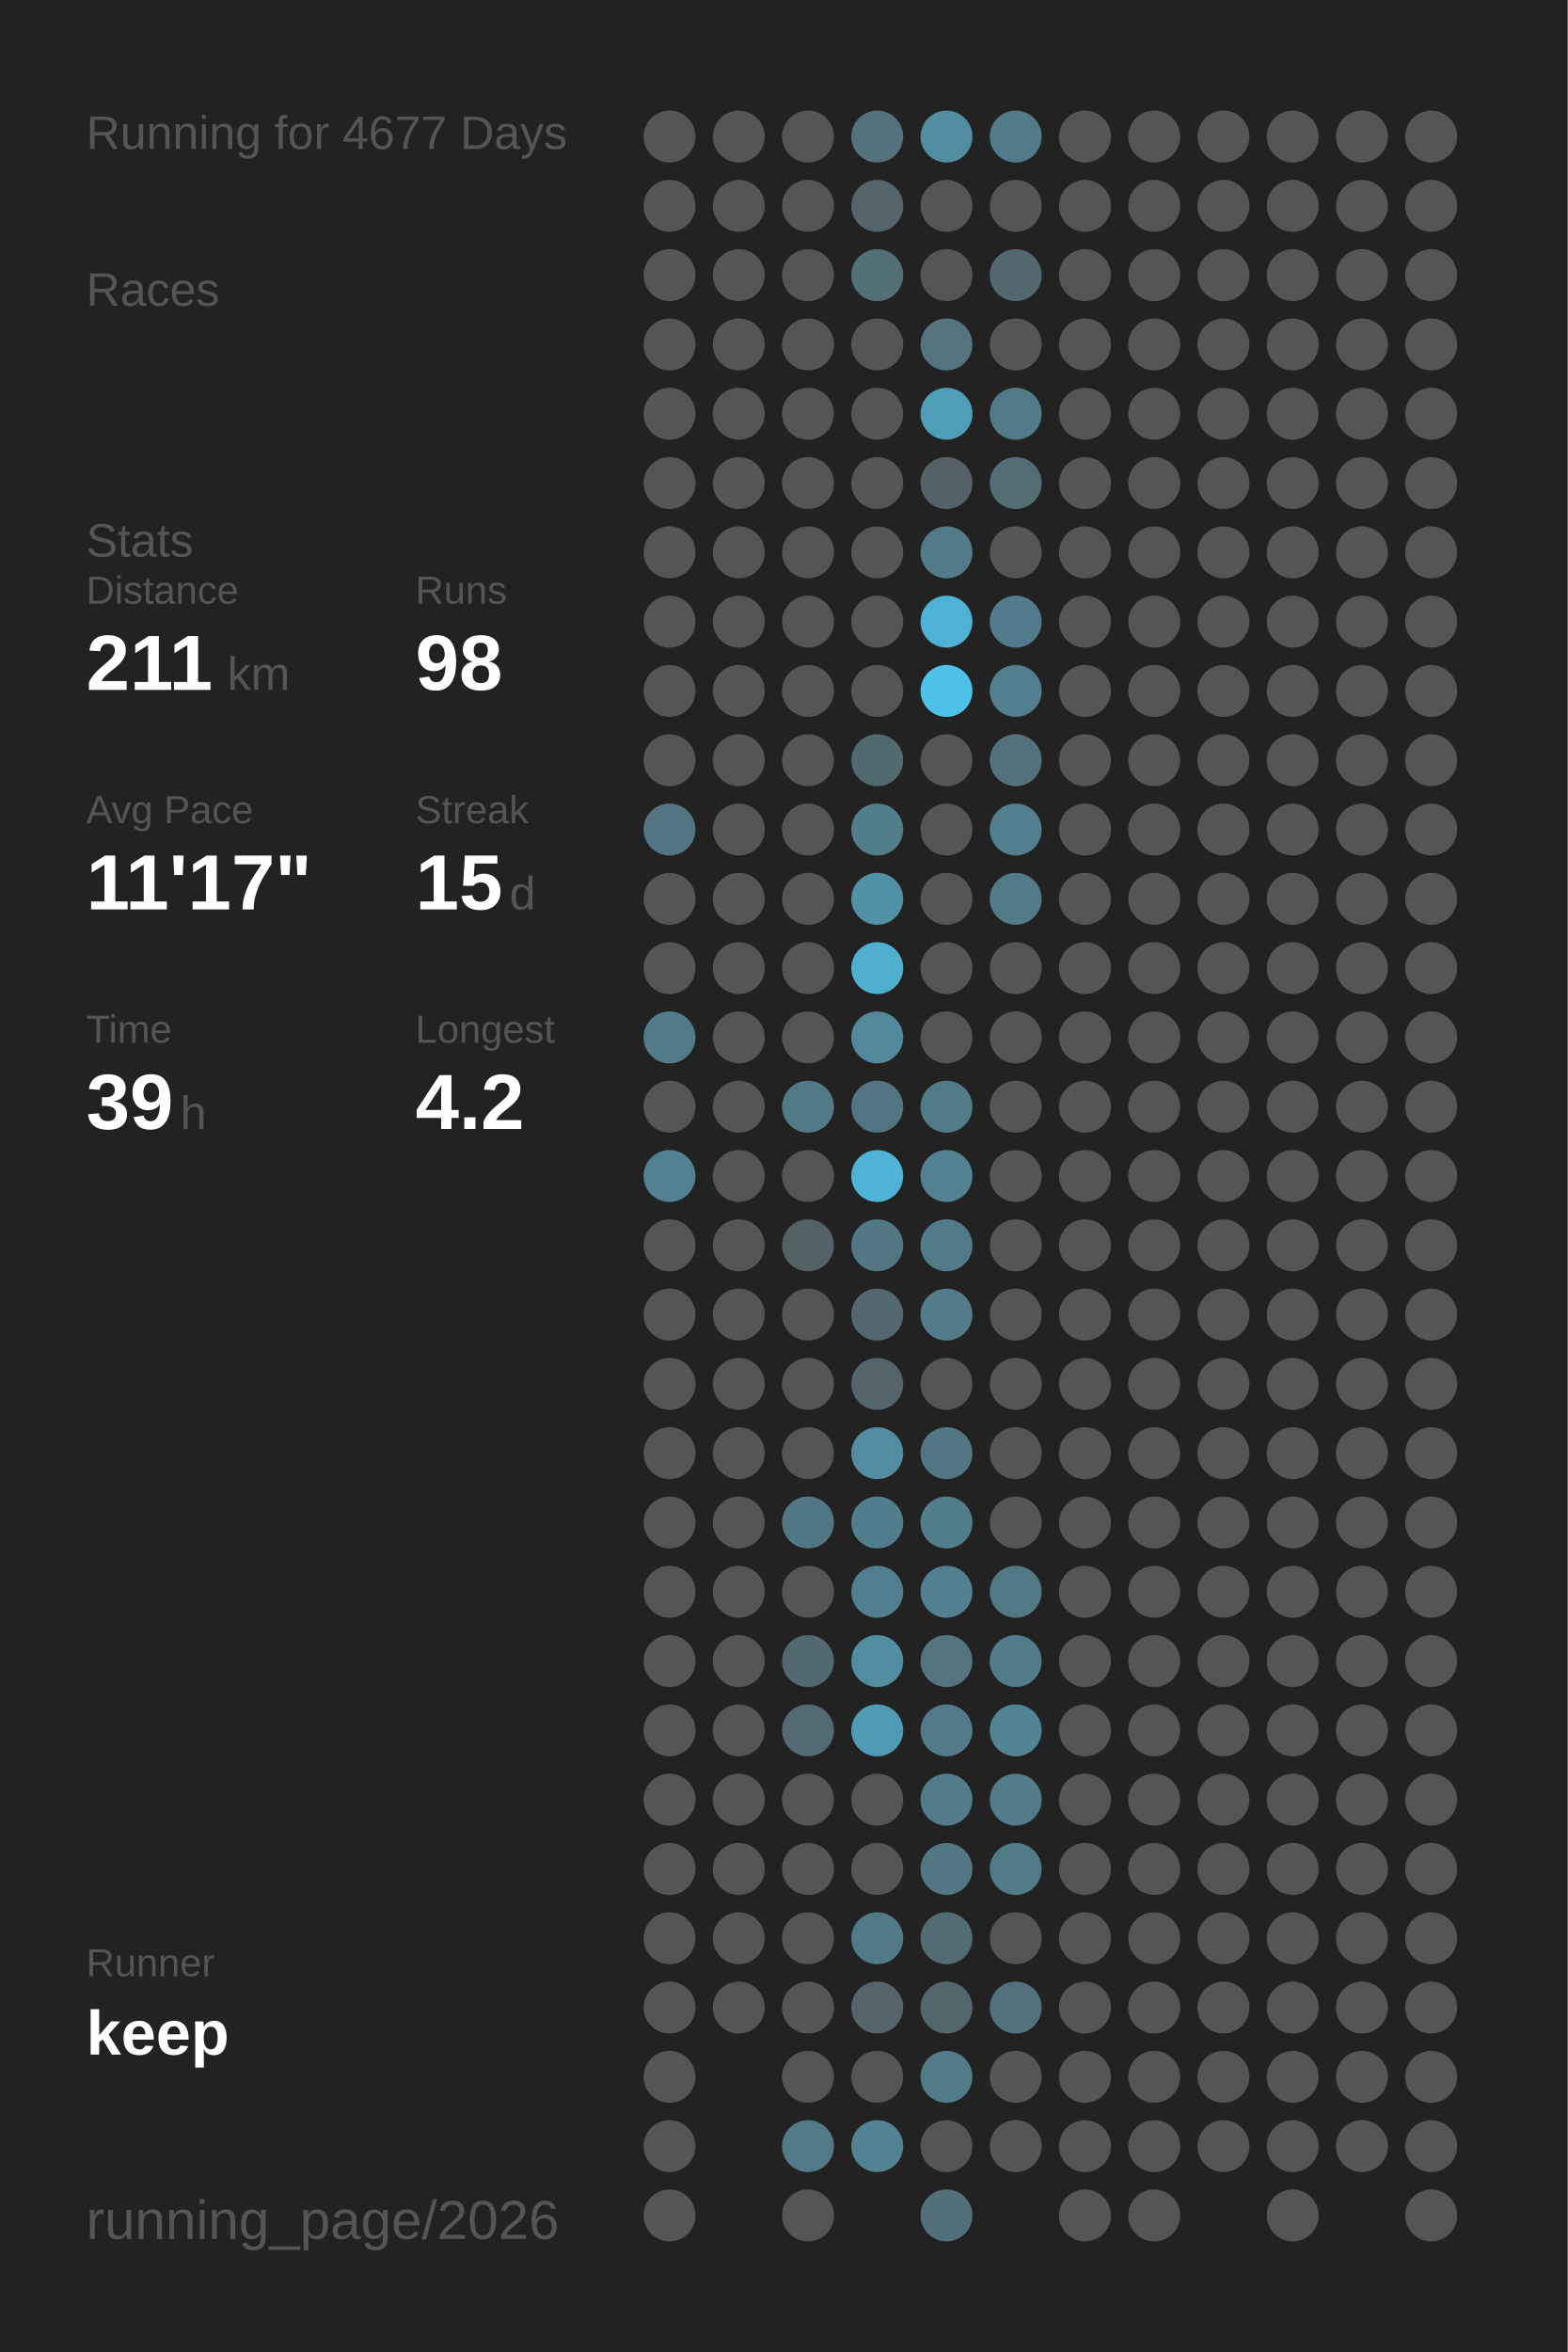
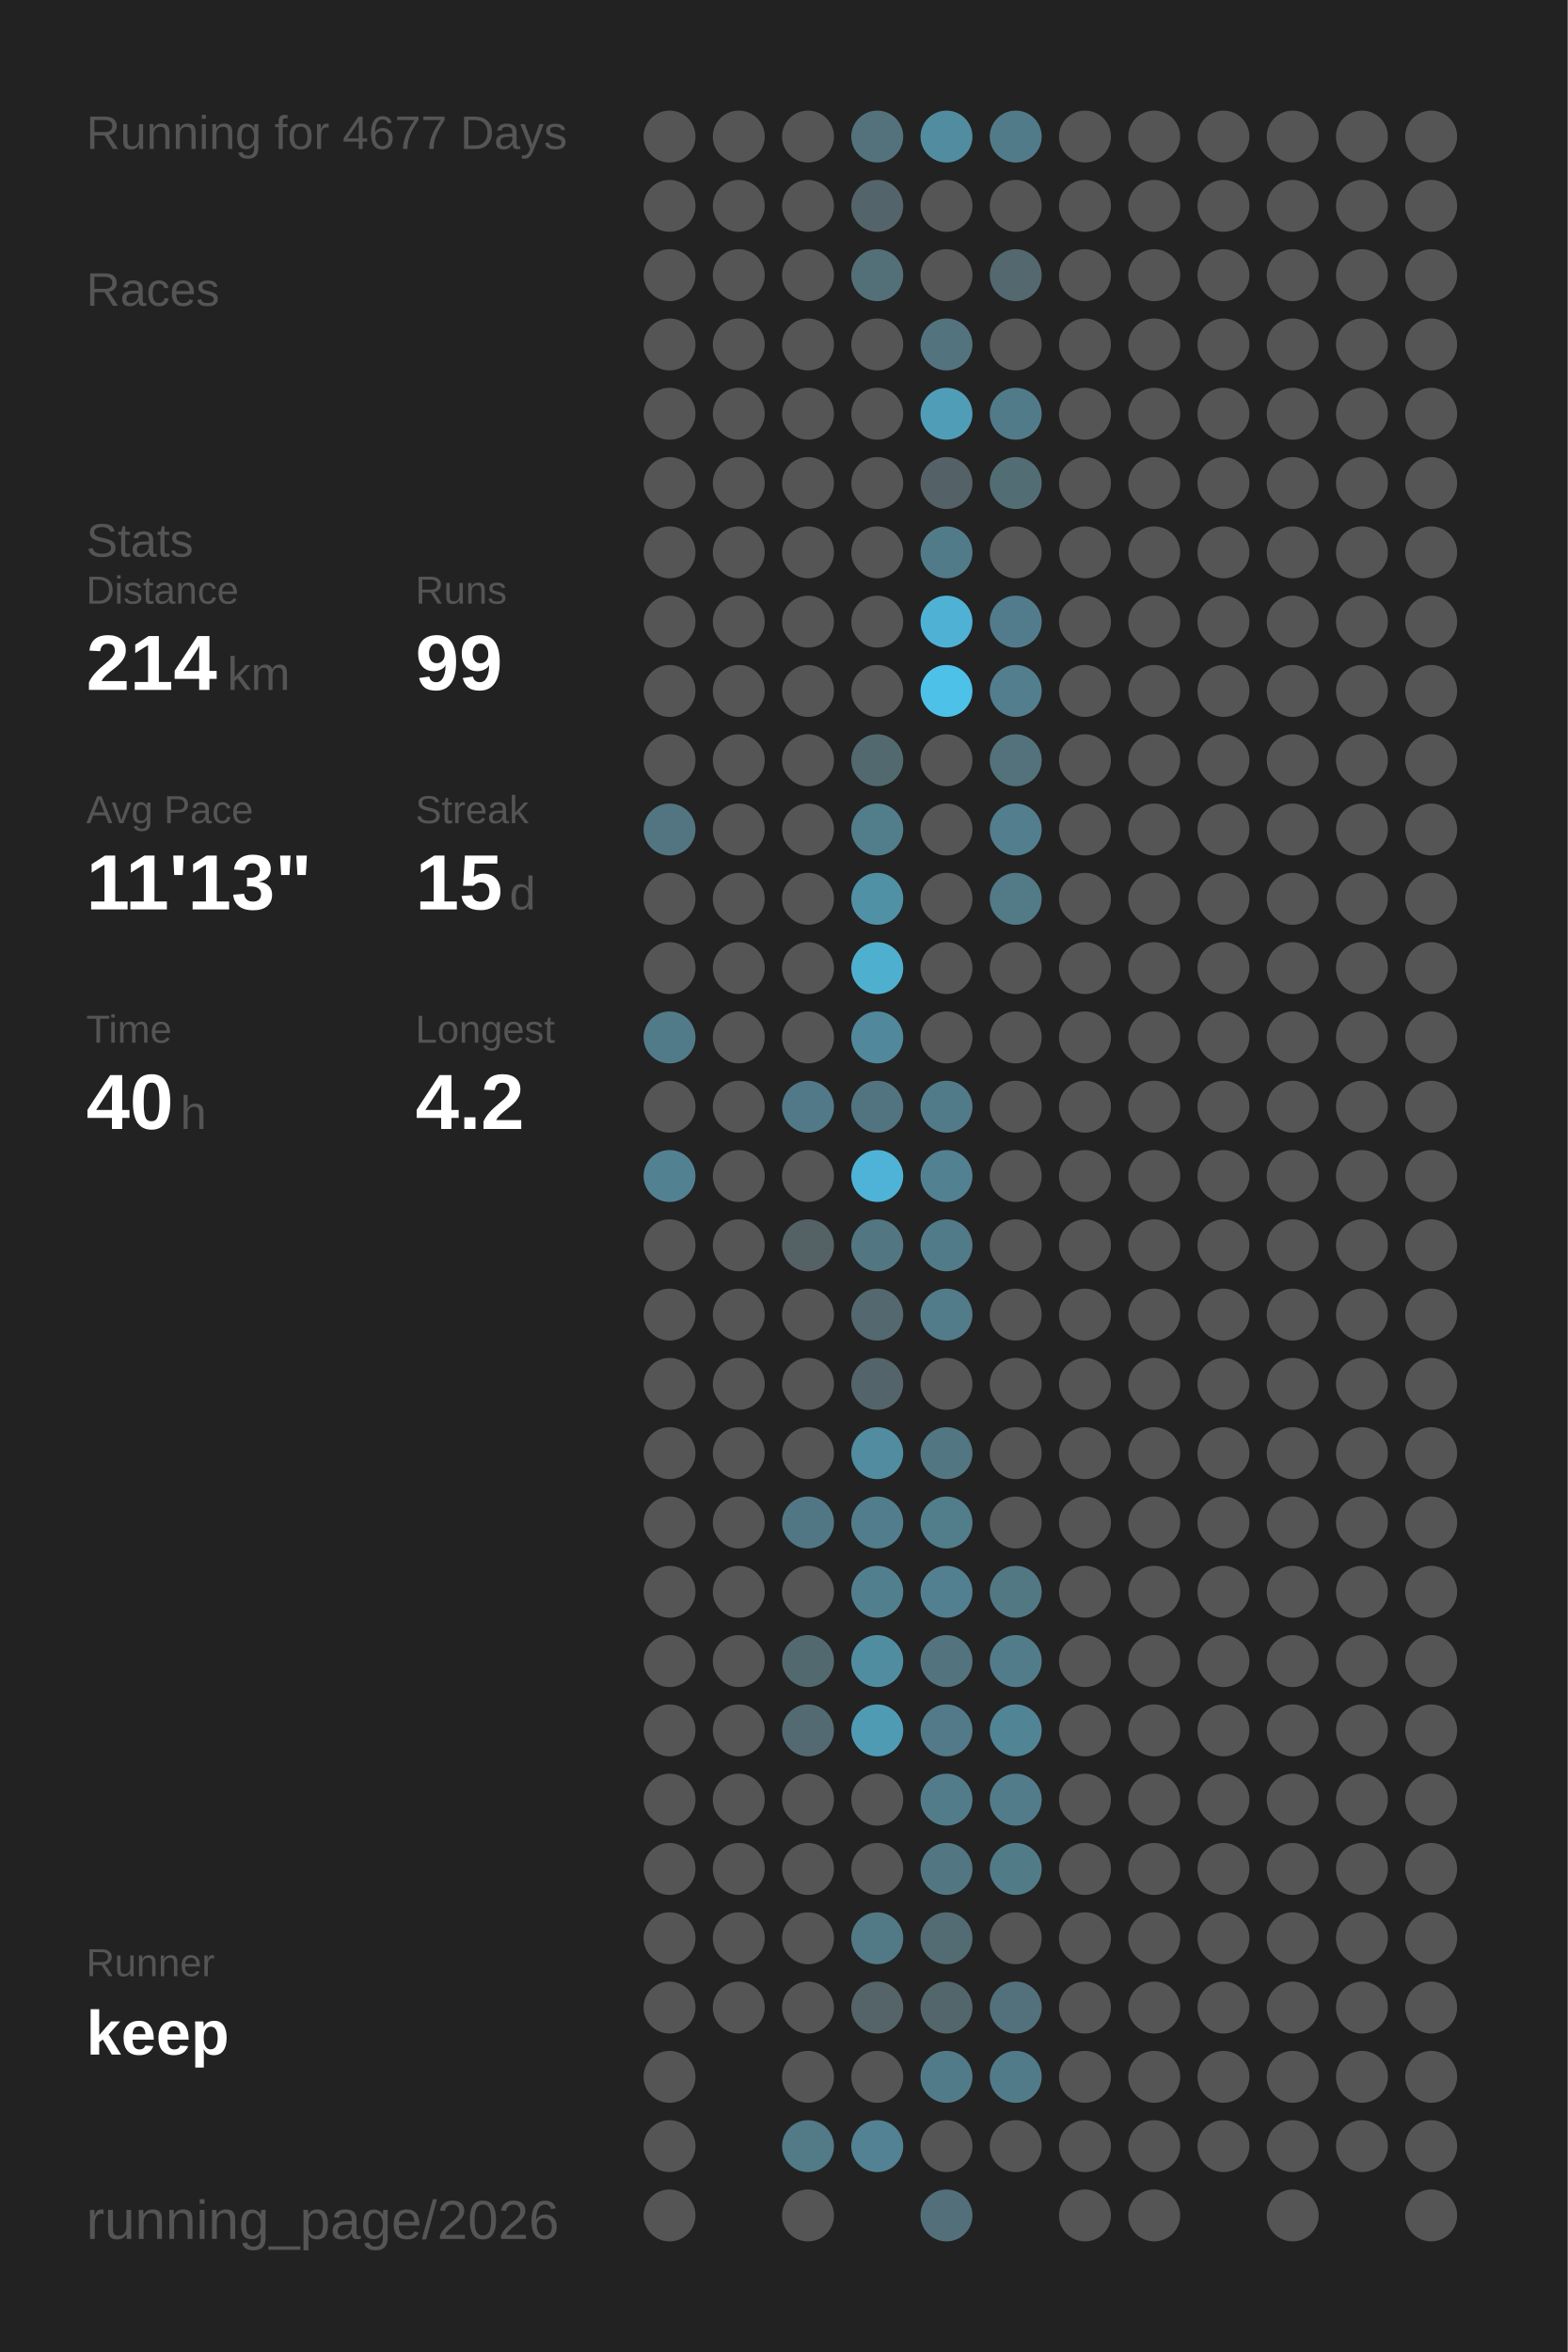
<svg xmlns="http://www.w3.org/2000/svg" baseProfile="full" height="300mm" version="1.1" viewBox="0,0,200,300" width="200mm">
  <defs />
  <rect fill="#222222" height="300" width="200" x="0" y="0" />
  <text fill="#555555" style="font-size:6px; font-family:Arial;" x="11" y="19">Running for 4677 Days</text>
  <text fill="#555555" style="font-size:6px; font-family:Arial;" x="11" y="39">Races</text>
  <text fill="#555555" style="font-size:6px; font-family:Arial;" x="11" y="71">Stats</text>
  <text fill="#555555" style="font-size:5px; font-family:Arial;" x="11" y="77">Distance</text>
-   <text fill="#FFFFFF" style="font-size:10px; font-family:Arial; font-weight:bold;" x="11" y="88">211</text>
+   <text fill="#FFFFFF" style="font-size:10px; font-family:Arial; font-weight:bold;" x="11" y="88">214</text>
  <text fill="#555555" style="font-size:6px; font-family:Arial;" x="29" y="88">km</text>
  <text fill="#555555" style="font-size:5px; font-family:Arial;" x="53" y="77">Runs</text>
-   <text fill="#FFFFFF" style="font-size:10px; font-family:Arial; font-weight:bold;" x="53" y="88">98</text>
+   <text fill="#FFFFFF" style="font-size:10px; font-family:Arial; font-weight:bold;" x="53" y="88">99</text>
  <text fill="#555555" style="font-size:5px; font-family:Arial;" x="11" y="105">Avg Pace</text>
-   <text fill="#FFFFFF" style="font-size:10px; font-family:Arial; font-weight:bold;" x="11" y="116">11'17"</text>
+   <text fill="#FFFFFF" style="font-size:10px; font-family:Arial; font-weight:bold;" x="11" y="116">11'13"</text>
  <text fill="#555555" style="font-size:5px; font-family:Arial;" x="53" y="105">Streak</text>
  <text fill="#FFFFFF" style="font-size:10px; font-family:Arial; font-weight:bold;" x="53" y="116">15</text>
  <text fill="#555555" style="font-size:6px; font-family:Arial;" x="65" y="116">d</text>
  <text fill="#555555" style="font-size:5px; font-family:Arial;" x="11" y="133">Time</text>
-   <text fill="#FFFFFF" style="font-size:10px; font-family:Arial; font-weight:bold;" x="11" y="144">39</text>
+   <text fill="#FFFFFF" style="font-size:10px; font-family:Arial; font-weight:bold;" x="11" y="144">40</text>
  <text fill="#555555" style="font-size:6px; font-family:Arial;" x="23" y="144">h</text>
  <text fill="#555555" style="font-size:5px; font-family:Arial;" x="53" y="133">Longest</text>
  <text fill="#FFFFFF" style="font-size:10px; font-family:Arial; font-weight:bold;" x="53" y="144">4.2</text>
  <text fill="#555555" style="font-size:5px; font-family:Arial;" x="11" y="252.065">Runner</text>
  <text fill="#FFFFFF" style="font-size:8px; font-family:Arial; font-weight:bold;" x="11" y="262.065">keep</text>
  <text fill="#555555" style="font-size:7px; font-family:Arial;" x="11" y="285.581">running_page/2026</text>
  <circle cx="85.417" cy="17.419" fill="#555555" r="3.312" />
  <circle cx="85.417" cy="26.258" fill="#555555" r="3.312" />
  <circle cx="85.417" cy="35.097" fill="#555555" r="3.312" />
  <circle cx="85.417" cy="43.935" fill="#555555" r="3.312" />
  <circle cx="85.417" cy="52.774" fill="#555555" r="3.312" />
  <circle cx="85.417" cy="61.613" fill="#555555" r="3.312" />
  <circle cx="85.417" cy="70.452" fill="#555555" r="3.312" />
  <circle cx="85.417" cy="79.29" fill="#555555" r="3.312" />
  <circle cx="85.417" cy="88.129" fill="#555555" r="3.312" />
  <circle cx="85.417" cy="96.968" fill="#555555" r="3.312" />
  <circle cx="85.417" cy="105.806" fill="#527581" r="3.312" />
  <circle cx="85.417" cy="114.645" fill="#555555" r="3.312" />
  <circle cx="85.417" cy="123.484" fill="#555555" r="3.312" />
  <circle cx="85.417" cy="132.323" fill="#527b89" r="3.312" />
  <circle cx="85.417" cy="141.161" fill="#555555" r="3.312" />
  <circle cx="85.417" cy="150" fill="#528191" r="3.312" />
  <circle cx="85.417" cy="158.839" fill="#555555" r="3.312" />
  <circle cx="85.417" cy="167.677" fill="#555555" r="3.312" />
  <circle cx="85.417" cy="176.516" fill="#555555" r="3.312" />
  <circle cx="85.417" cy="185.355" fill="#555555" r="3.312" />
  <circle cx="85.417" cy="194.194" fill="#555555" r="3.312" />
  <circle cx="85.417" cy="203.032" fill="#555555" r="3.312" />
  <circle cx="85.417" cy="211.871" fill="#555555" r="3.312" />
  <circle cx="85.417" cy="220.71" fill="#555555" r="3.312" />
  <circle cx="85.417" cy="229.548" fill="#555555" r="3.312" />
  <circle cx="85.417" cy="238.387" fill="#555555" r="3.312" />
  <circle cx="85.417" cy="247.226" fill="#555555" r="3.312" />
  <circle cx="85.417" cy="256.065" fill="#555555" r="3.312" />
  <circle cx="85.417" cy="264.903" fill="#555555" r="3.312" />
  <circle cx="85.417" cy="273.742" fill="#555555" r="3.312" />
  <circle cx="85.417" cy="282.581" fill="#555555" r="3.312" />
  <circle cx="94.25" cy="17.419" fill="#555555" r="3.312" />
  <circle cx="94.25" cy="26.258" fill="#555555" r="3.312" />
  <circle cx="94.25" cy="35.097" fill="#555555" r="3.312" />
  <circle cx="94.25" cy="43.935" fill="#555555" r="3.312" />
  <circle cx="94.25" cy="52.774" fill="#555555" r="3.312" />
  <circle cx="94.25" cy="61.613" fill="#555555" r="3.312" />
  <circle cx="94.25" cy="70.452" fill="#555555" r="3.312" />
  <circle cx="94.25" cy="79.29" fill="#555555" r="3.312" />
  <circle cx="94.25" cy="88.129" fill="#555555" r="3.312" />
  <circle cx="94.25" cy="96.968" fill="#555555" r="3.312" />
  <circle cx="94.25" cy="105.806" fill="#555555" r="3.312" />
  <circle cx="94.25" cy="114.645" fill="#555555" r="3.312" />
  <circle cx="94.25" cy="123.484" fill="#555555" r="3.312" />
  <circle cx="94.25" cy="132.323" fill="#555555" r="3.312" />
  <circle cx="94.25" cy="141.161" fill="#555555" r="3.312" />
  <circle cx="94.25" cy="150" fill="#555555" r="3.312" />
  <circle cx="94.25" cy="158.839" fill="#555555" r="3.312" />
  <circle cx="94.25" cy="167.677" fill="#555555" r="3.312" />
  <circle cx="94.25" cy="176.516" fill="#555555" r="3.312" />
  <circle cx="94.25" cy="185.355" fill="#555555" r="3.312" />
  <circle cx="94.25" cy="194.194" fill="#555555" r="3.312" />
  <circle cx="94.25" cy="203.032" fill="#555555" r="3.312" />
  <circle cx="94.25" cy="211.871" fill="#555555" r="3.312" />
  <circle cx="94.25" cy="220.71" fill="#555555" r="3.312" />
  <circle cx="94.25" cy="229.548" fill="#555555" r="3.312" />
  <circle cx="94.25" cy="238.387" fill="#555555" r="3.312" />
  <circle cx="94.25" cy="247.226" fill="#555555" r="3.312" />
  <circle cx="94.25" cy="256.065" fill="#555555" r="3.312" />
  <circle cx="103.083" cy="17.419" fill="#555555" r="3.312" />
  <circle cx="103.083" cy="26.258" fill="#555555" r="3.312" />
  <circle cx="103.083" cy="35.097" fill="#555555" r="3.312" />
  <circle cx="103.083" cy="43.935" fill="#555555" r="3.312" />
  <circle cx="103.083" cy="52.774" fill="#555555" r="3.312" />
  <circle cx="103.083" cy="61.613" fill="#555555" r="3.312" />
  <circle cx="103.083" cy="70.452" fill="#555555" r="3.312" />
  <circle cx="103.083" cy="79.29" fill="#555555" r="3.312" />
  <circle cx="103.083" cy="88.129" fill="#555555" r="3.312" />
  <circle cx="103.083" cy="96.968" fill="#555555" r="3.312" />
  <circle cx="103.083" cy="105.806" fill="#555555" r="3.312" />
  <circle cx="103.083" cy="114.645" fill="#555555" r="3.312" />
  <circle cx="103.083" cy="123.484" fill="#555555" r="3.312" />
  <circle cx="103.083" cy="132.323" fill="#555555" r="3.312" />
  <circle cx="103.083" cy="141.161" fill="#527987" r="3.312" />
  <circle cx="103.083" cy="150" fill="#555555" r="3.312" />
  <circle cx="103.083" cy="158.839" fill="#546266" r="3.312" />
  <circle cx="103.083" cy="167.677" fill="#555555" r="3.312" />
  <circle cx="103.083" cy="176.516" fill="#555555" r="3.312" />
  <circle cx="103.083" cy="185.355" fill="#555555" r="3.312" />
  <circle cx="103.083" cy="194.194" fill="#527784" r="3.312" />
  <circle cx="103.083" cy="203.032" fill="#555555" r="3.312" />
  <circle cx="103.083" cy="211.871" fill="#536970" r="3.312" />
  <circle cx="103.083" cy="220.71" fill="#536a72" r="3.312" />
  <circle cx="103.083" cy="229.548" fill="#555555" r="3.312" />
  <circle cx="103.083" cy="238.387" fill="#555555" r="3.312" />
  <circle cx="103.083" cy="247.226" fill="#555555" r="3.312" />
  <circle cx="103.083" cy="256.065" fill="#555555" r="3.312" />
  <circle cx="103.083" cy="264.903" fill="#555555" r="3.312" />
  <circle cx="103.083" cy="273.742" fill="#527a87" r="3.312" />
  <circle cx="103.083" cy="282.581" fill="#555555" r="3.312" />
  <circle cx="111.917" cy="17.419" fill="#53727c" r="3.312" />
  <circle cx="111.917" cy="26.258" fill="#53656b" r="3.312" />
  <circle cx="111.917" cy="35.097" fill="#536f78" r="3.312" />
  <circle cx="111.917" cy="43.935" fill="#555555" r="3.312" />
  <circle cx="111.917" cy="52.774" fill="#555555" r="3.312" />
  <circle cx="111.917" cy="61.613" fill="#555555" r="3.312" />
  <circle cx="111.917" cy="70.452" fill="#555555" r="3.312" />
  <circle cx="111.917" cy="79.29" fill="#555555" r="3.312" />
  <circle cx="111.917" cy="88.129" fill="#555555" r="3.312" />
  <circle cx="111.917" cy="96.968" fill="#536970" r="3.312" />
  <circle cx="111.917" cy="105.806" fill="#527d8b" r="3.312" />
  <circle cx="111.917" cy="114.645" fill="#5191a6" r="3.312" />
  <circle cx="111.917" cy="123.484" fill="#4fafcf" r="3.312" />
  <circle cx="111.917" cy="132.323" fill="#51889b" r="3.312" />
  <circle cx="111.917" cy="141.161" fill="#527480" r="3.312" />
  <circle cx="111.917" cy="150" fill="#4eb3d6" r="3.312" />
  <circle cx="111.917" cy="158.839" fill="#527783" r="3.312" />
  <circle cx="111.917" cy="167.677" fill="#53686f" r="3.312" />
  <circle cx="111.917" cy="176.516" fill="#53646a" r="3.312" />
  <circle cx="111.917" cy="185.355" fill="#518ca0" r="3.312" />
  <circle cx="111.917" cy="194.194" fill="#527d8c" r="3.312" />
  <circle cx="111.917" cy="203.032" fill="#527f8e" r="3.312" />
  <circle cx="111.917" cy="211.871" fill="#518da1" r="3.312" />
  <circle cx="111.917" cy="220.71" fill="#509bb4" r="3.312" />
  <circle cx="111.917" cy="229.548" fill="#555555" r="3.312" />
  <circle cx="111.917" cy="238.387" fill="#555555" r="3.312" />
  <circle cx="111.917" cy="247.226" fill="#527986" r="3.312" />
  <circle cx="111.917" cy="256.065" fill="#546469" r="3.312" />
  <circle cx="111.917" cy="264.903" fill="#555555" r="3.312" />
  <circle cx="111.917" cy="273.742" fill="#528293" r="3.312" />
  <circle cx="120.75" cy="17.419" fill="#518ca0" r="3.312" />
  <circle cx="120.75" cy="26.258" fill="#555555" r="3.312" />
  <circle cx="120.75" cy="35.097" fill="#555555" r="3.312" />
  <circle cx="120.75" cy="43.935" fill="#53737e" r="3.312" />
  <circle cx="120.75" cy="52.774" fill="#509db8" r="3.312" />
  <circle cx="120.75" cy="61.613" fill="#546267" r="3.312" />
  <circle cx="120.75" cy="70.452" fill="#527b89" r="3.312" />
  <circle cx="120.75" cy="79.29" fill="#4fb2d4" r="3.312" />
  <circle cx="120.75" cy="88.129" fill="#4ec1e8" r="3.312" />
  <circle cx="120.75" cy="96.968" fill="#555555" r="3.312" />
  <circle cx="120.75" cy="105.806" fill="#555555" r="3.312" />
  <circle cx="120.75" cy="114.645" fill="#555555" r="3.312" />
  <circle cx="120.75" cy="123.484" fill="#555555" r="3.312" />
  <circle cx="120.75" cy="132.323" fill="#555555" r="3.312" />
  <circle cx="120.75" cy="141.161" fill="#527b89" r="3.312" />
  <circle cx="120.75" cy="150" fill="#528191" r="3.312" />
  <circle cx="120.75" cy="158.839" fill="#527b89" r="3.312" />
  <circle cx="120.75" cy="167.677" fill="#527c8a" r="3.312" />
  <circle cx="120.75" cy="176.516" fill="#555555" r="3.312" />
  <circle cx="120.75" cy="185.355" fill="#527682" r="3.312" />
  <circle cx="120.75" cy="194.194" fill="#527d8b" r="3.312" />
  <circle cx="120.75" cy="203.032" fill="#528090" r="3.312" />
  <circle cx="120.75" cy="211.871" fill="#53737e" r="3.312" />
  <circle cx="120.75" cy="220.71" fill="#527a88" r="3.312" />
  <circle cx="120.75" cy="229.548" fill="#527c8a" r="3.312" />
  <circle cx="120.75" cy="238.387" fill="#527682" r="3.312" />
  <circle cx="120.75" cy="247.226" fill="#536b73" r="3.312" />
  <circle cx="120.75" cy="256.065" fill="#53666c" r="3.312" />
  <circle cx="120.75" cy="264.903" fill="#527b89" r="3.312" />
  <circle cx="120.75" cy="273.742" fill="#555555" r="3.312" />
  <circle cx="120.75" cy="282.581" fill="#53707a" r="3.312" />
  <circle cx="129.583" cy="17.419" fill="#527b89" r="3.312" />
  <circle cx="129.583" cy="26.258" fill="#555555" r="3.312" />
  <circle cx="129.583" cy="35.097" fill="#53686f" r="3.312" />
  <circle cx="129.583" cy="43.935" fill="#555555" r="3.312" />
  <circle cx="129.583" cy="52.774" fill="#527b89" r="3.312" />
  <circle cx="129.583" cy="61.613" fill="#536d75" r="3.312" />
  <circle cx="129.583" cy="70.452" fill="#555555" r="3.312" />
  <circle cx="129.583" cy="79.29" fill="#527c8b" r="3.312" />
  <circle cx="129.583" cy="88.129" fill="#527e8e" r="3.312" />
  <circle cx="129.583" cy="96.968" fill="#53727c" r="3.312" />
  <circle cx="129.583" cy="105.806" fill="#527e8d" r="3.312" />
  <circle cx="129.583" cy="114.645" fill="#527a87" r="3.312" />
  <circle cx="129.583" cy="123.484" fill="#555555" r="3.312" />
  <circle cx="129.583" cy="132.323" fill="#555555" r="3.312" />
  <circle cx="129.583" cy="141.161" fill="#555555" r="3.312" />
  <circle cx="129.583" cy="150" fill="#555555" r="3.312" />
  <circle cx="129.583" cy="158.839" fill="#555555" r="3.312" />
  <circle cx="129.583" cy="167.677" fill="#555555" r="3.312" />
  <circle cx="129.583" cy="176.516" fill="#555555" r="3.312" />
  <circle cx="129.583" cy="185.355" fill="#555555" r="3.312" />
  <circle cx="129.583" cy="194.194" fill="#555555" r="3.312" />
  <circle cx="129.583" cy="203.032" fill="#527884" r="3.312" />
  <circle cx="129.583" cy="211.871" fill="#527c8a" r="3.312" />
  <circle cx="129.583" cy="220.71" fill="#518495" r="3.312" />
  <circle cx="129.583" cy="229.548" fill="#527c8a" r="3.312" />
  <circle cx="129.583" cy="238.387" fill="#527b88" r="3.312" />
  <circle cx="129.583" cy="247.226" fill="#555555" r="3.312" />
  <circle cx="129.583" cy="256.065" fill="#53717c" r="3.312" />
-   <circle cx="129.583" cy="264.903" fill="#555555" r="3.312" />
+   <circle cx="129.583" cy="264.903" fill="#527b89" r="3.312" />
  <circle cx="129.583" cy="273.742" fill="#555555" r="3.312" />
  <circle cx="138.417" cy="17.419" fill="#555555" r="3.312" />
  <circle cx="138.417" cy="26.258" fill="#555555" r="3.312" />
  <circle cx="138.417" cy="35.097" fill="#555555" r="3.312" />
  <circle cx="138.417" cy="43.935" fill="#555555" r="3.312" />
  <circle cx="138.417" cy="52.774" fill="#555555" r="3.312" />
  <circle cx="138.417" cy="61.613" fill="#555555" r="3.312" />
  <circle cx="138.417" cy="70.452" fill="#555555" r="3.312" />
  <circle cx="138.417" cy="79.29" fill="#555555" r="3.312" />
  <circle cx="138.417" cy="88.129" fill="#555555" r="3.312" />
  <circle cx="138.417" cy="96.968" fill="#555555" r="3.312" />
  <circle cx="138.417" cy="105.806" fill="#555555" r="3.312" />
  <circle cx="138.417" cy="114.645" fill="#555555" r="3.312" />
  <circle cx="138.417" cy="123.484" fill="#555555" r="3.312" />
  <circle cx="138.417" cy="132.323" fill="#555555" r="3.312" />
  <circle cx="138.417" cy="141.161" fill="#555555" r="3.312" />
  <circle cx="138.417" cy="150" fill="#555555" r="3.312" />
  <circle cx="138.417" cy="158.839" fill="#555555" r="3.312" />
  <circle cx="138.417" cy="167.677" fill="#555555" r="3.312" />
  <circle cx="138.417" cy="176.516" fill="#555555" r="3.312" />
  <circle cx="138.417" cy="185.355" fill="#555555" r="3.312" />
  <circle cx="138.417" cy="194.194" fill="#555555" r="3.312" />
  <circle cx="138.417" cy="203.032" fill="#555555" r="3.312" />
  <circle cx="138.417" cy="211.871" fill="#555555" r="3.312" />
  <circle cx="138.417" cy="220.71" fill="#555555" r="3.312" />
  <circle cx="138.417" cy="229.548" fill="#555555" r="3.312" />
  <circle cx="138.417" cy="238.387" fill="#555555" r="3.312" />
  <circle cx="138.417" cy="247.226" fill="#555555" r="3.312" />
  <circle cx="138.417" cy="256.065" fill="#555555" r="3.312" />
  <circle cx="138.417" cy="264.903" fill="#555555" r="3.312" />
  <circle cx="138.417" cy="273.742" fill="#555555" r="3.312" />
  <circle cx="138.417" cy="282.581" fill="#555555" r="3.312" />
  <circle cx="147.25" cy="17.419" fill="#555555" r="3.312" />
  <circle cx="147.25" cy="26.258" fill="#555555" r="3.312" />
  <circle cx="147.25" cy="35.097" fill="#555555" r="3.312" />
  <circle cx="147.25" cy="43.935" fill="#555555" r="3.312" />
  <circle cx="147.25" cy="52.774" fill="#555555" r="3.312" />
  <circle cx="147.25" cy="61.613" fill="#555555" r="3.312" />
  <circle cx="147.25" cy="70.452" fill="#555555" r="3.312" />
  <circle cx="147.25" cy="79.29" fill="#555555" r="3.312" />
  <circle cx="147.25" cy="88.129" fill="#555555" r="3.312" />
  <circle cx="147.25" cy="96.968" fill="#555555" r="3.312" />
  <circle cx="147.25" cy="105.806" fill="#555555" r="3.312" />
  <circle cx="147.25" cy="114.645" fill="#555555" r="3.312" />
  <circle cx="147.25" cy="123.484" fill="#555555" r="3.312" />
  <circle cx="147.25" cy="132.323" fill="#555555" r="3.312" />
  <circle cx="147.25" cy="141.161" fill="#555555" r="3.312" />
  <circle cx="147.25" cy="150" fill="#555555" r="3.312" />
  <circle cx="147.25" cy="158.839" fill="#555555" r="3.312" />
  <circle cx="147.25" cy="167.677" fill="#555555" r="3.312" />
  <circle cx="147.25" cy="176.516" fill="#555555" r="3.312" />
  <circle cx="147.25" cy="185.355" fill="#555555" r="3.312" />
  <circle cx="147.25" cy="194.194" fill="#555555" r="3.312" />
  <circle cx="147.25" cy="203.032" fill="#555555" r="3.312" />
  <circle cx="147.25" cy="211.871" fill="#555555" r="3.312" />
  <circle cx="147.25" cy="220.71" fill="#555555" r="3.312" />
  <circle cx="147.25" cy="229.548" fill="#555555" r="3.312" />
  <circle cx="147.25" cy="238.387" fill="#555555" r="3.312" />
  <circle cx="147.25" cy="247.226" fill="#555555" r="3.312" />
  <circle cx="147.25" cy="256.065" fill="#555555" r="3.312" />
  <circle cx="147.25" cy="264.903" fill="#555555" r="3.312" />
  <circle cx="147.25" cy="273.742" fill="#555555" r="3.312" />
  <circle cx="147.25" cy="282.581" fill="#555555" r="3.312" />
  <circle cx="156.083" cy="17.419" fill="#555555" r="3.312" />
  <circle cx="156.083" cy="26.258" fill="#555555" r="3.312" />
  <circle cx="156.083" cy="35.097" fill="#555555" r="3.312" />
  <circle cx="156.083" cy="43.935" fill="#555555" r="3.312" />
  <circle cx="156.083" cy="52.774" fill="#555555" r="3.312" />
  <circle cx="156.083" cy="61.613" fill="#555555" r="3.312" />
  <circle cx="156.083" cy="70.452" fill="#555555" r="3.312" />
  <circle cx="156.083" cy="79.29" fill="#555555" r="3.312" />
  <circle cx="156.083" cy="88.129" fill="#555555" r="3.312" />
  <circle cx="156.083" cy="96.968" fill="#555555" r="3.312" />
  <circle cx="156.083" cy="105.806" fill="#555555" r="3.312" />
  <circle cx="156.083" cy="114.645" fill="#555555" r="3.312" />
  <circle cx="156.083" cy="123.484" fill="#555555" r="3.312" />
  <circle cx="156.083" cy="132.323" fill="#555555" r="3.312" />
  <circle cx="156.083" cy="141.161" fill="#555555" r="3.312" />
  <circle cx="156.083" cy="150" fill="#555555" r="3.312" />
  <circle cx="156.083" cy="158.839" fill="#555555" r="3.312" />
  <circle cx="156.083" cy="167.677" fill="#555555" r="3.312" />
  <circle cx="156.083" cy="176.516" fill="#555555" r="3.312" />
  <circle cx="156.083" cy="185.355" fill="#555555" r="3.312" />
  <circle cx="156.083" cy="194.194" fill="#555555" r="3.312" />
  <circle cx="156.083" cy="203.032" fill="#555555" r="3.312" />
  <circle cx="156.083" cy="211.871" fill="#555555" r="3.312" />
  <circle cx="156.083" cy="220.71" fill="#555555" r="3.312" />
  <circle cx="156.083" cy="229.548" fill="#555555" r="3.312" />
  <circle cx="156.083" cy="238.387" fill="#555555" r="3.312" />
  <circle cx="156.083" cy="247.226" fill="#555555" r="3.312" />
  <circle cx="156.083" cy="256.065" fill="#555555" r="3.312" />
  <circle cx="156.083" cy="264.903" fill="#555555" r="3.312" />
  <circle cx="156.083" cy="273.742" fill="#555555" r="3.312" />
  <circle cx="164.917" cy="17.419" fill="#555555" r="3.312" />
  <circle cx="164.917" cy="26.258" fill="#555555" r="3.312" />
  <circle cx="164.917" cy="35.097" fill="#555555" r="3.312" />
  <circle cx="164.917" cy="43.935" fill="#555555" r="3.312" />
  <circle cx="164.917" cy="52.774" fill="#555555" r="3.312" />
  <circle cx="164.917" cy="61.613" fill="#555555" r="3.312" />
  <circle cx="164.917" cy="70.452" fill="#555555" r="3.312" />
  <circle cx="164.917" cy="79.29" fill="#555555" r="3.312" />
  <circle cx="164.917" cy="88.129" fill="#555555" r="3.312" />
  <circle cx="164.917" cy="96.968" fill="#555555" r="3.312" />
  <circle cx="164.917" cy="105.806" fill="#555555" r="3.312" />
  <circle cx="164.917" cy="114.645" fill="#555555" r="3.312" />
  <circle cx="164.917" cy="123.484" fill="#555555" r="3.312" />
  <circle cx="164.917" cy="132.323" fill="#555555" r="3.312" />
  <circle cx="164.917" cy="141.161" fill="#555555" r="3.312" />
  <circle cx="164.917" cy="150" fill="#555555" r="3.312" />
  <circle cx="164.917" cy="158.839" fill="#555555" r="3.312" />
  <circle cx="164.917" cy="167.677" fill="#555555" r="3.312" />
  <circle cx="164.917" cy="176.516" fill="#555555" r="3.312" />
  <circle cx="164.917" cy="185.355" fill="#555555" r="3.312" />
  <circle cx="164.917" cy="194.194" fill="#555555" r="3.312" />
  <circle cx="164.917" cy="203.032" fill="#555555" r="3.312" />
  <circle cx="164.917" cy="211.871" fill="#555555" r="3.312" />
  <circle cx="164.917" cy="220.71" fill="#555555" r="3.312" />
  <circle cx="164.917" cy="229.548" fill="#555555" r="3.312" />
  <circle cx="164.917" cy="238.387" fill="#555555" r="3.312" />
  <circle cx="164.917" cy="247.226" fill="#555555" r="3.312" />
  <circle cx="164.917" cy="256.065" fill="#555555" r="3.312" />
  <circle cx="164.917" cy="264.903" fill="#555555" r="3.312" />
  <circle cx="164.917" cy="273.742" fill="#555555" r="3.312" />
  <circle cx="164.917" cy="282.581" fill="#555555" r="3.312" />
  <circle cx="173.75" cy="17.419" fill="#555555" r="3.312" />
  <circle cx="173.75" cy="26.258" fill="#555555" r="3.312" />
  <circle cx="173.75" cy="35.097" fill="#555555" r="3.312" />
  <circle cx="173.75" cy="43.935" fill="#555555" r="3.312" />
  <circle cx="173.75" cy="52.774" fill="#555555" r="3.312" />
  <circle cx="173.75" cy="61.613" fill="#555555" r="3.312" />
  <circle cx="173.75" cy="70.452" fill="#555555" r="3.312" />
  <circle cx="173.75" cy="79.29" fill="#555555" r="3.312" />
  <circle cx="173.75" cy="88.129" fill="#555555" r="3.312" />
  <circle cx="173.75" cy="96.968" fill="#555555" r="3.312" />
  <circle cx="173.75" cy="105.806" fill="#555555" r="3.312" />
  <circle cx="173.75" cy="114.645" fill="#555555" r="3.312" />
  <circle cx="173.75" cy="123.484" fill="#555555" r="3.312" />
  <circle cx="173.75" cy="132.323" fill="#555555" r="3.312" />
  <circle cx="173.75" cy="141.161" fill="#555555" r="3.312" />
  <circle cx="173.75" cy="150" fill="#555555" r="3.312" />
  <circle cx="173.75" cy="158.839" fill="#555555" r="3.312" />
  <circle cx="173.75" cy="167.677" fill="#555555" r="3.312" />
  <circle cx="173.75" cy="176.516" fill="#555555" r="3.312" />
  <circle cx="173.75" cy="185.355" fill="#555555" r="3.312" />
  <circle cx="173.75" cy="194.194" fill="#555555" r="3.312" />
  <circle cx="173.75" cy="203.032" fill="#555555" r="3.312" />
  <circle cx="173.75" cy="211.871" fill="#555555" r="3.312" />
  <circle cx="173.75" cy="220.71" fill="#555555" r="3.312" />
  <circle cx="173.75" cy="229.548" fill="#555555" r="3.312" />
  <circle cx="173.75" cy="238.387" fill="#555555" r="3.312" />
  <circle cx="173.75" cy="247.226" fill="#555555" r="3.312" />
  <circle cx="173.75" cy="256.065" fill="#555555" r="3.312" />
  <circle cx="173.75" cy="264.903" fill="#555555" r="3.312" />
  <circle cx="173.75" cy="273.742" fill="#555555" r="3.312" />
  <circle cx="182.583" cy="17.419" fill="#555555" r="3.312" />
  <circle cx="182.583" cy="26.258" fill="#555555" r="3.312" />
  <circle cx="182.583" cy="35.097" fill="#555555" r="3.312" />
  <circle cx="182.583" cy="43.935" fill="#555555" r="3.312" />
  <circle cx="182.583" cy="52.774" fill="#555555" r="3.312" />
  <circle cx="182.583" cy="61.613" fill="#555555" r="3.312" />
  <circle cx="182.583" cy="70.452" fill="#555555" r="3.312" />
  <circle cx="182.583" cy="79.29" fill="#555555" r="3.312" />
  <circle cx="182.583" cy="88.129" fill="#555555" r="3.312" />
  <circle cx="182.583" cy="96.968" fill="#555555" r="3.312" />
  <circle cx="182.583" cy="105.806" fill="#555555" r="3.312" />
  <circle cx="182.583" cy="114.645" fill="#555555" r="3.312" />
  <circle cx="182.583" cy="123.484" fill="#555555" r="3.312" />
  <circle cx="182.583" cy="132.323" fill="#555555" r="3.312" />
  <circle cx="182.583" cy="141.161" fill="#555555" r="3.312" />
  <circle cx="182.583" cy="150" fill="#555555" r="3.312" />
  <circle cx="182.583" cy="158.839" fill="#555555" r="3.312" />
  <circle cx="182.583" cy="167.677" fill="#555555" r="3.312" />
  <circle cx="182.583" cy="176.516" fill="#555555" r="3.312" />
  <circle cx="182.583" cy="185.355" fill="#555555" r="3.312" />
  <circle cx="182.583" cy="194.194" fill="#555555" r="3.312" />
  <circle cx="182.583" cy="203.032" fill="#555555" r="3.312" />
  <circle cx="182.583" cy="211.871" fill="#555555" r="3.312" />
  <circle cx="182.583" cy="220.71" fill="#555555" r="3.312" />
  <circle cx="182.583" cy="229.548" fill="#555555" r="3.312" />
  <circle cx="182.583" cy="238.387" fill="#555555" r="3.312" />
  <circle cx="182.583" cy="247.226" fill="#555555" r="3.312" />
  <circle cx="182.583" cy="256.065" fill="#555555" r="3.312" />
  <circle cx="182.583" cy="264.903" fill="#555555" r="3.312" />
  <circle cx="182.583" cy="273.742" fill="#555555" r="3.312" />
  <circle cx="182.583" cy="282.581" fill="#555555" r="3.312" />
</svg>
